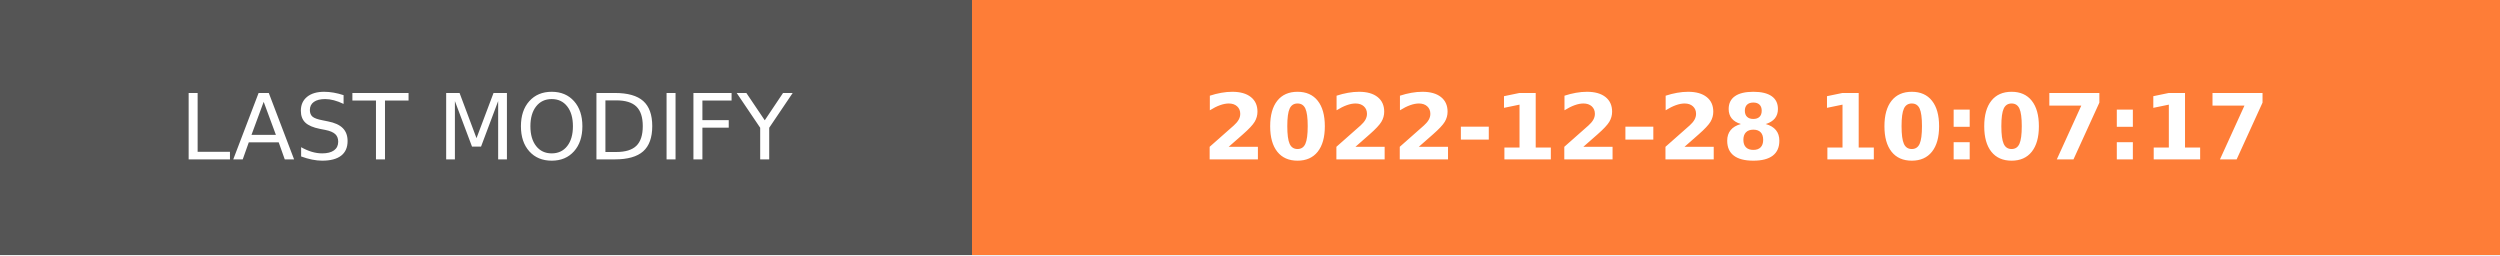
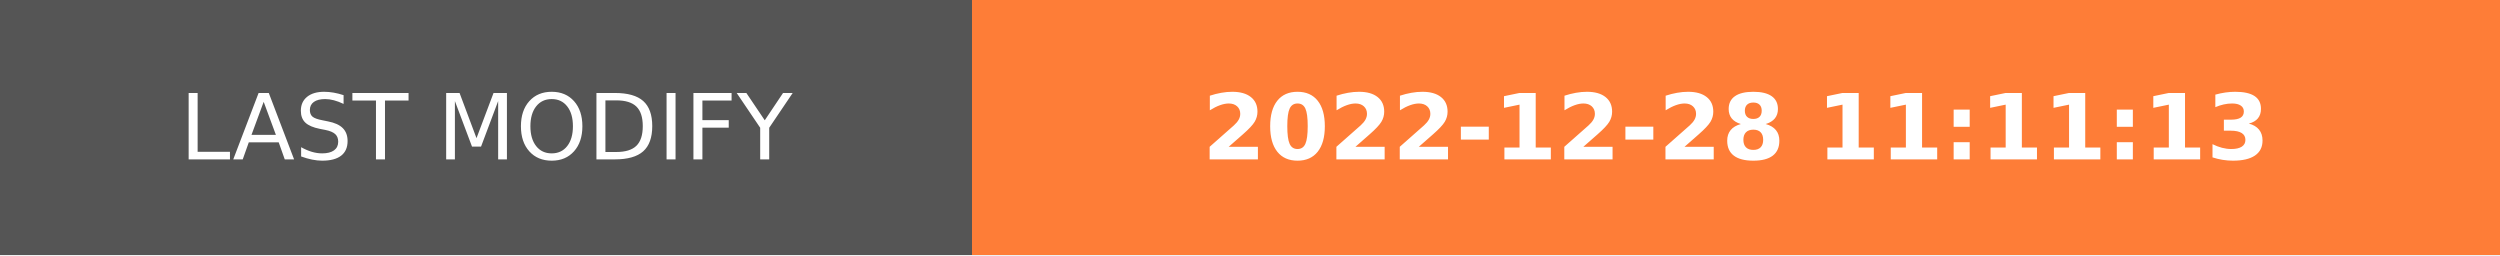
- <svg xmlns="http://www.w3.org/2000/svg" width="274.5" height="28" role="img" aria-label="LAST MODIFY: 2022-12-28 10:07:17">
+ <svg xmlns="http://www.w3.org/2000/svg" width="274.5" height="28" role="img" aria-label="LAST MODIFY: 2022-12-28 11:11:13">
  <g shape-rendering="crispEdges">
    <rect width="106.75" height="28" fill="#555" />
    <rect x="106.75" width="167.75" height="28" fill="#fe7d37" />
  </g>
  <g fill="#fff" text-anchor="middle" font-family="Verdana,Geneva,DejaVu Sans,sans-serif" text-rendering="geometricPrecision" font-size="100">
    <text transform="scale(.1)" x="533.75" y="175" textLength="827.5" fill="#fff">LAST MODIFY</text>
-     <text transform="scale(.1)" x="1906.25" y="175" textLength="1437.5" fill="#fff" font-weight="bold">2022-12-28 10:07:17</text>
+     <text transform="scale(.1)" x="1906.25" y="175" textLength="1437.5" fill="#fff" font-weight="bold">2022-12-28 11:11:13</text>
  </g>
</svg>
